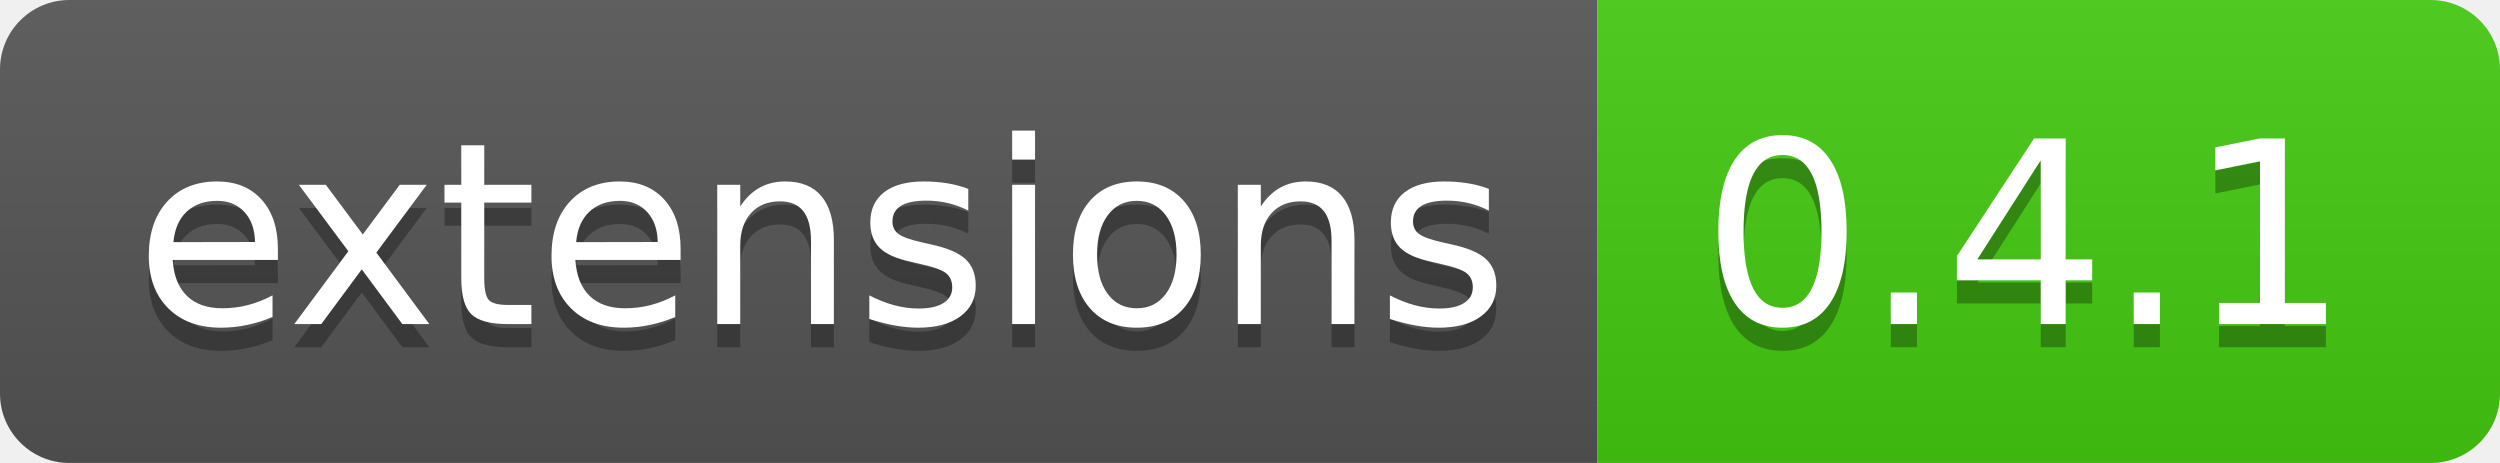
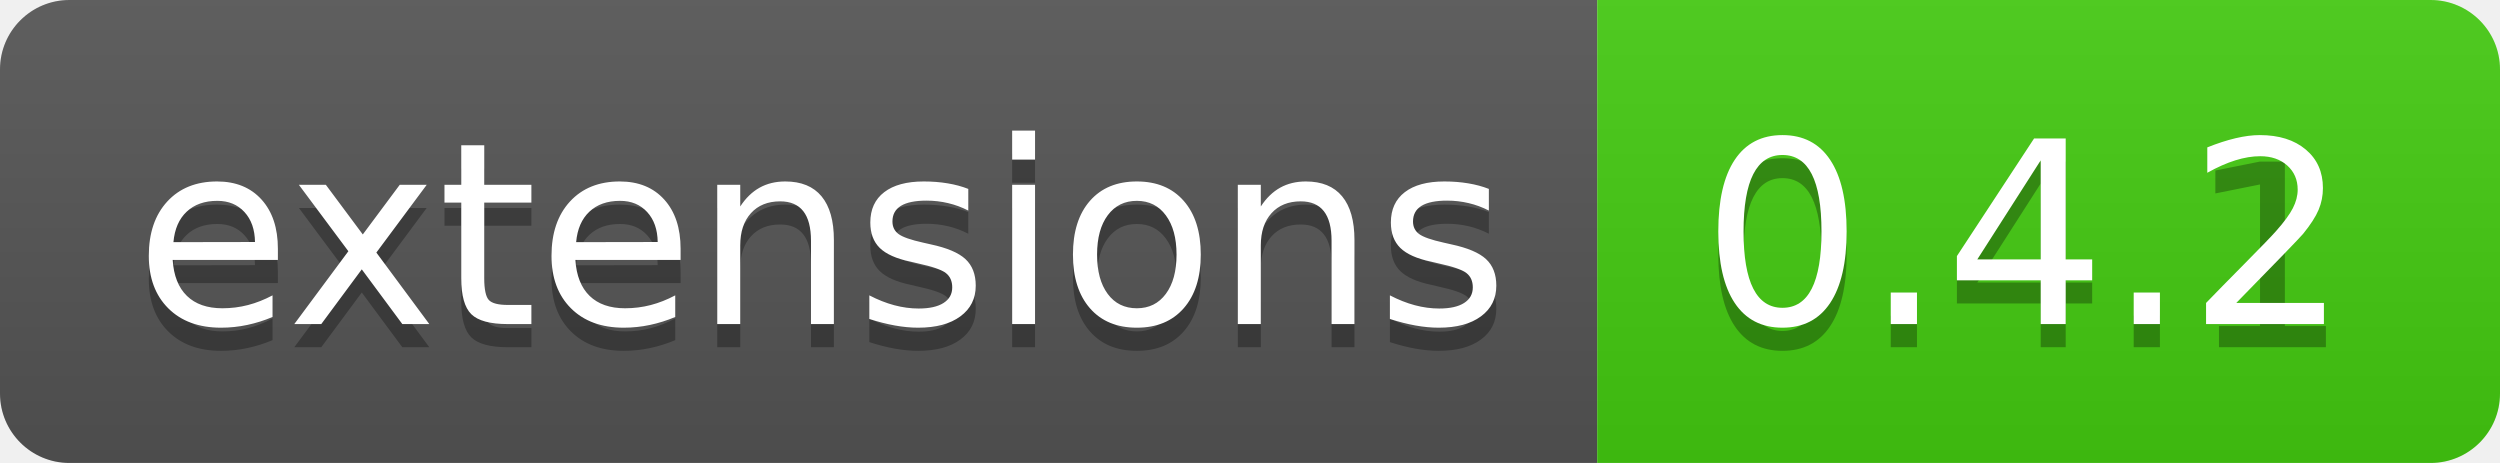
<svg xmlns="http://www.w3.org/2000/svg" width="108" height="20">
  <linearGradient id="b" x2="0" y2="100%">
    <stop offset="0" stop-color="#bbb" stop-opacity=".1" />
    <stop offset="1" stop-opacity=".1" />
  </linearGradient>
  <clipPath id="a">
    <rect width="108" height="20" rx="3" fill="#fff" />
  </clipPath>
  <g clip-path="url(#a)">
    <path fill="#555" d="M0 0h69v20H0z" />
    <path fill="#4c1" d="M69 0h39v20H69z" />
    <path fill="url(#b)" d="M0 0h108v20H0z" />
  </g>
  <g fill="#fff" text-anchor="middle" font-family="DejaVu Sans,Verdana,Geneva,sans-serif" font-size="110">
    <text x="355" y="150" fill="#010101" fill-opacity=".3" transform="scale(.1)" textLength="590">extensions</text>
    <text x="355" y="140" transform="scale(.1)" textLength="590">extensions</text>
    <text x="875" y="150" fill="#010101" fill-opacity=".3" transform="scale(.1)" textLength="290">0.4.1</text>
-     <text x="875" y="140" transform="scale(.1)" textLength="290">0.4.1</text>
+     <text x="875" y="140" transform="scale(.1)" textLength="290">0.4.2</text>
  </g>
</svg>
